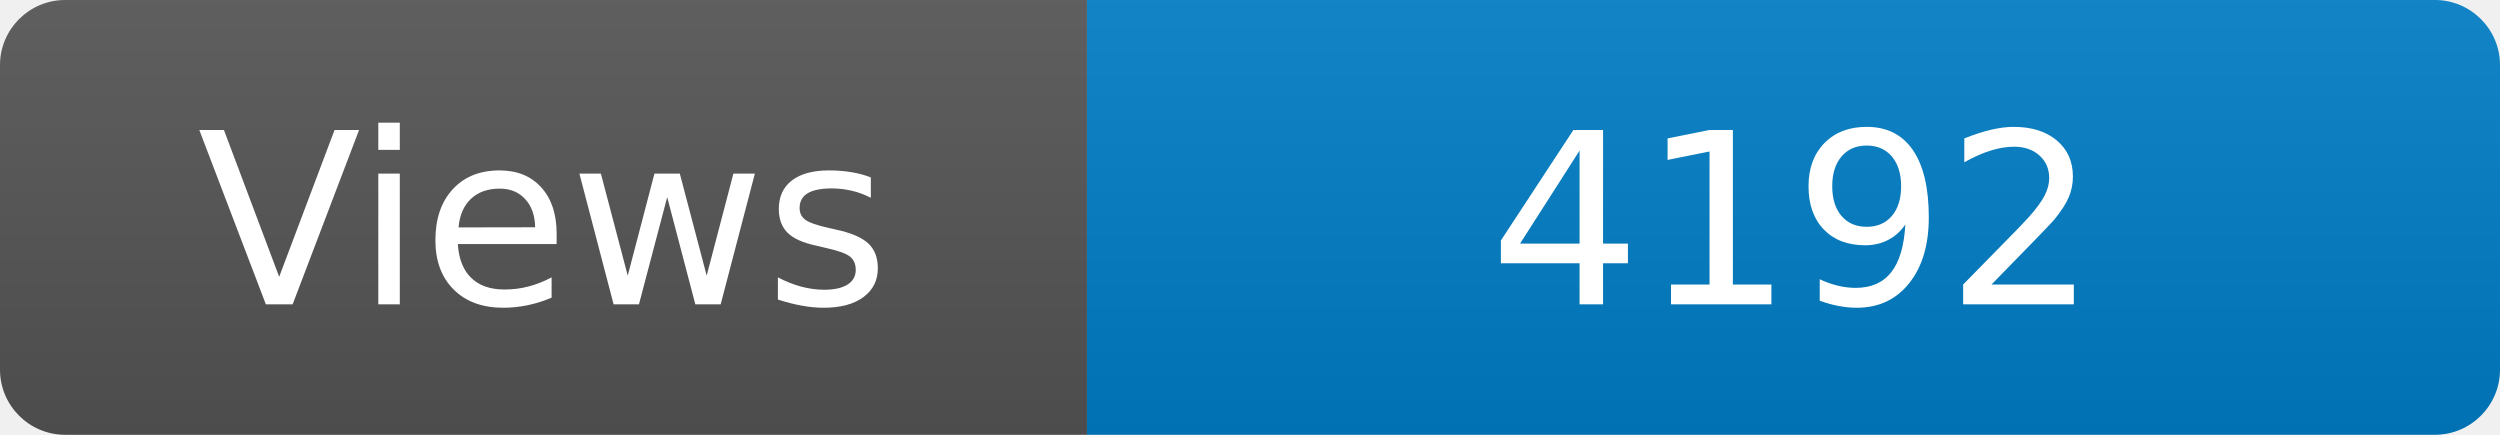
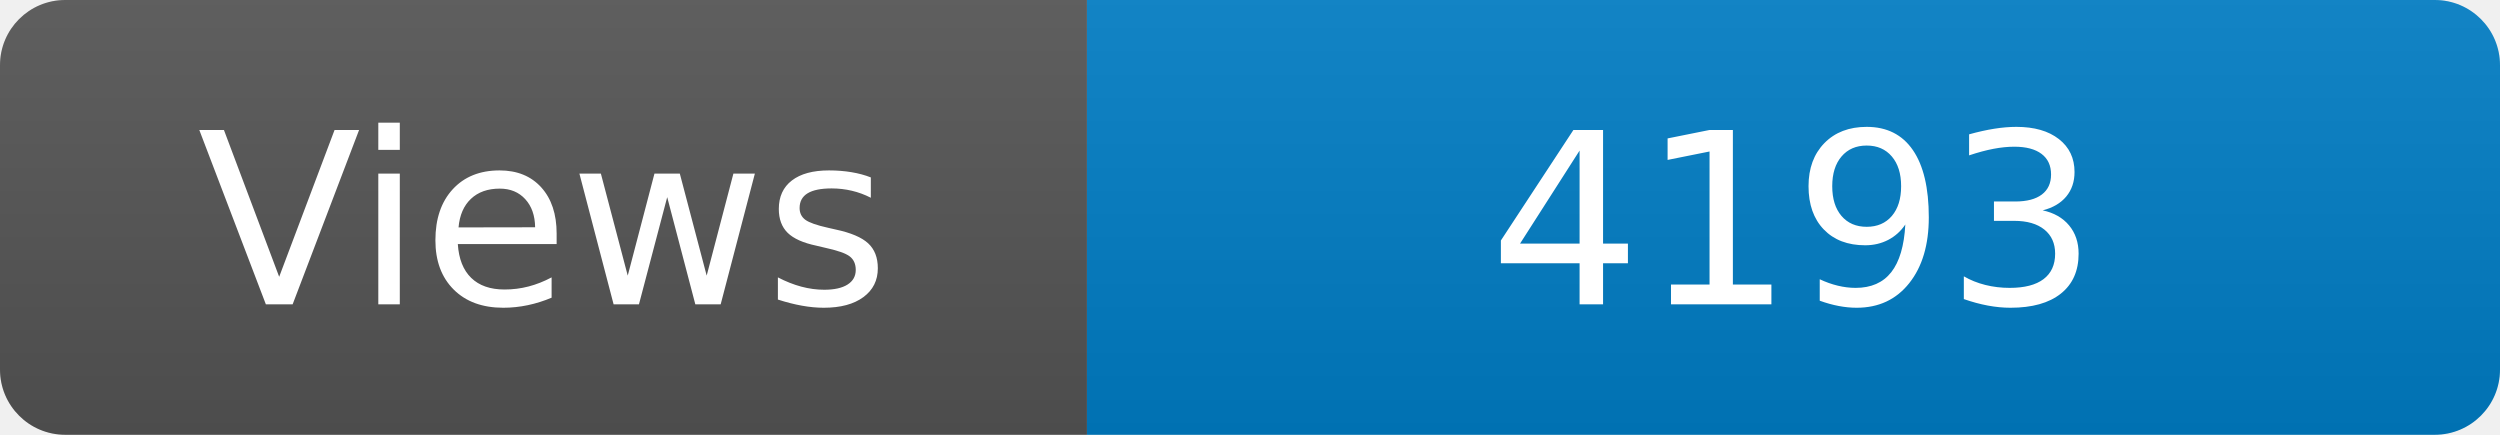
<svg xmlns="http://www.w3.org/2000/svg" width="115" height="20" role="img" aria-label="Maintained?: yes">
  <linearGradient id="s" x2="0" y2="100%">
    <stop offset="0" stop-color="#bbb" stop-opacity=".1" />
    <stop offset="1" stop-opacity=".1" />
  </linearGradient>
  <clipPath id="r">
    <rect width="115" height="20" rx="3" fill="#fff" />
  </clipPath>
  <g clip-path="url(#r)">
    <rect width="50" height="20" fill="#555" />
    <rect x="50" width="160" height="20" fill="#007ec6" />
    <rect width="115" height="20" fill="url(#s)" />
  </g>
  <g fill="#fff" text-anchor="middle" font-family="Verdana,Geneva,DejaVu Sans,sans-serif" font-size="110">
    <text x="250" y="140" transform="scale(.1)" fill="#fff">Views</text>
-     <text x="825" y="140" transform="scale(.1)" fill="#fff">4192</text>
+     <text x="825" y="140" transform="scale(.1)" fill="#fff">4193</text>
  </g>
</svg>
